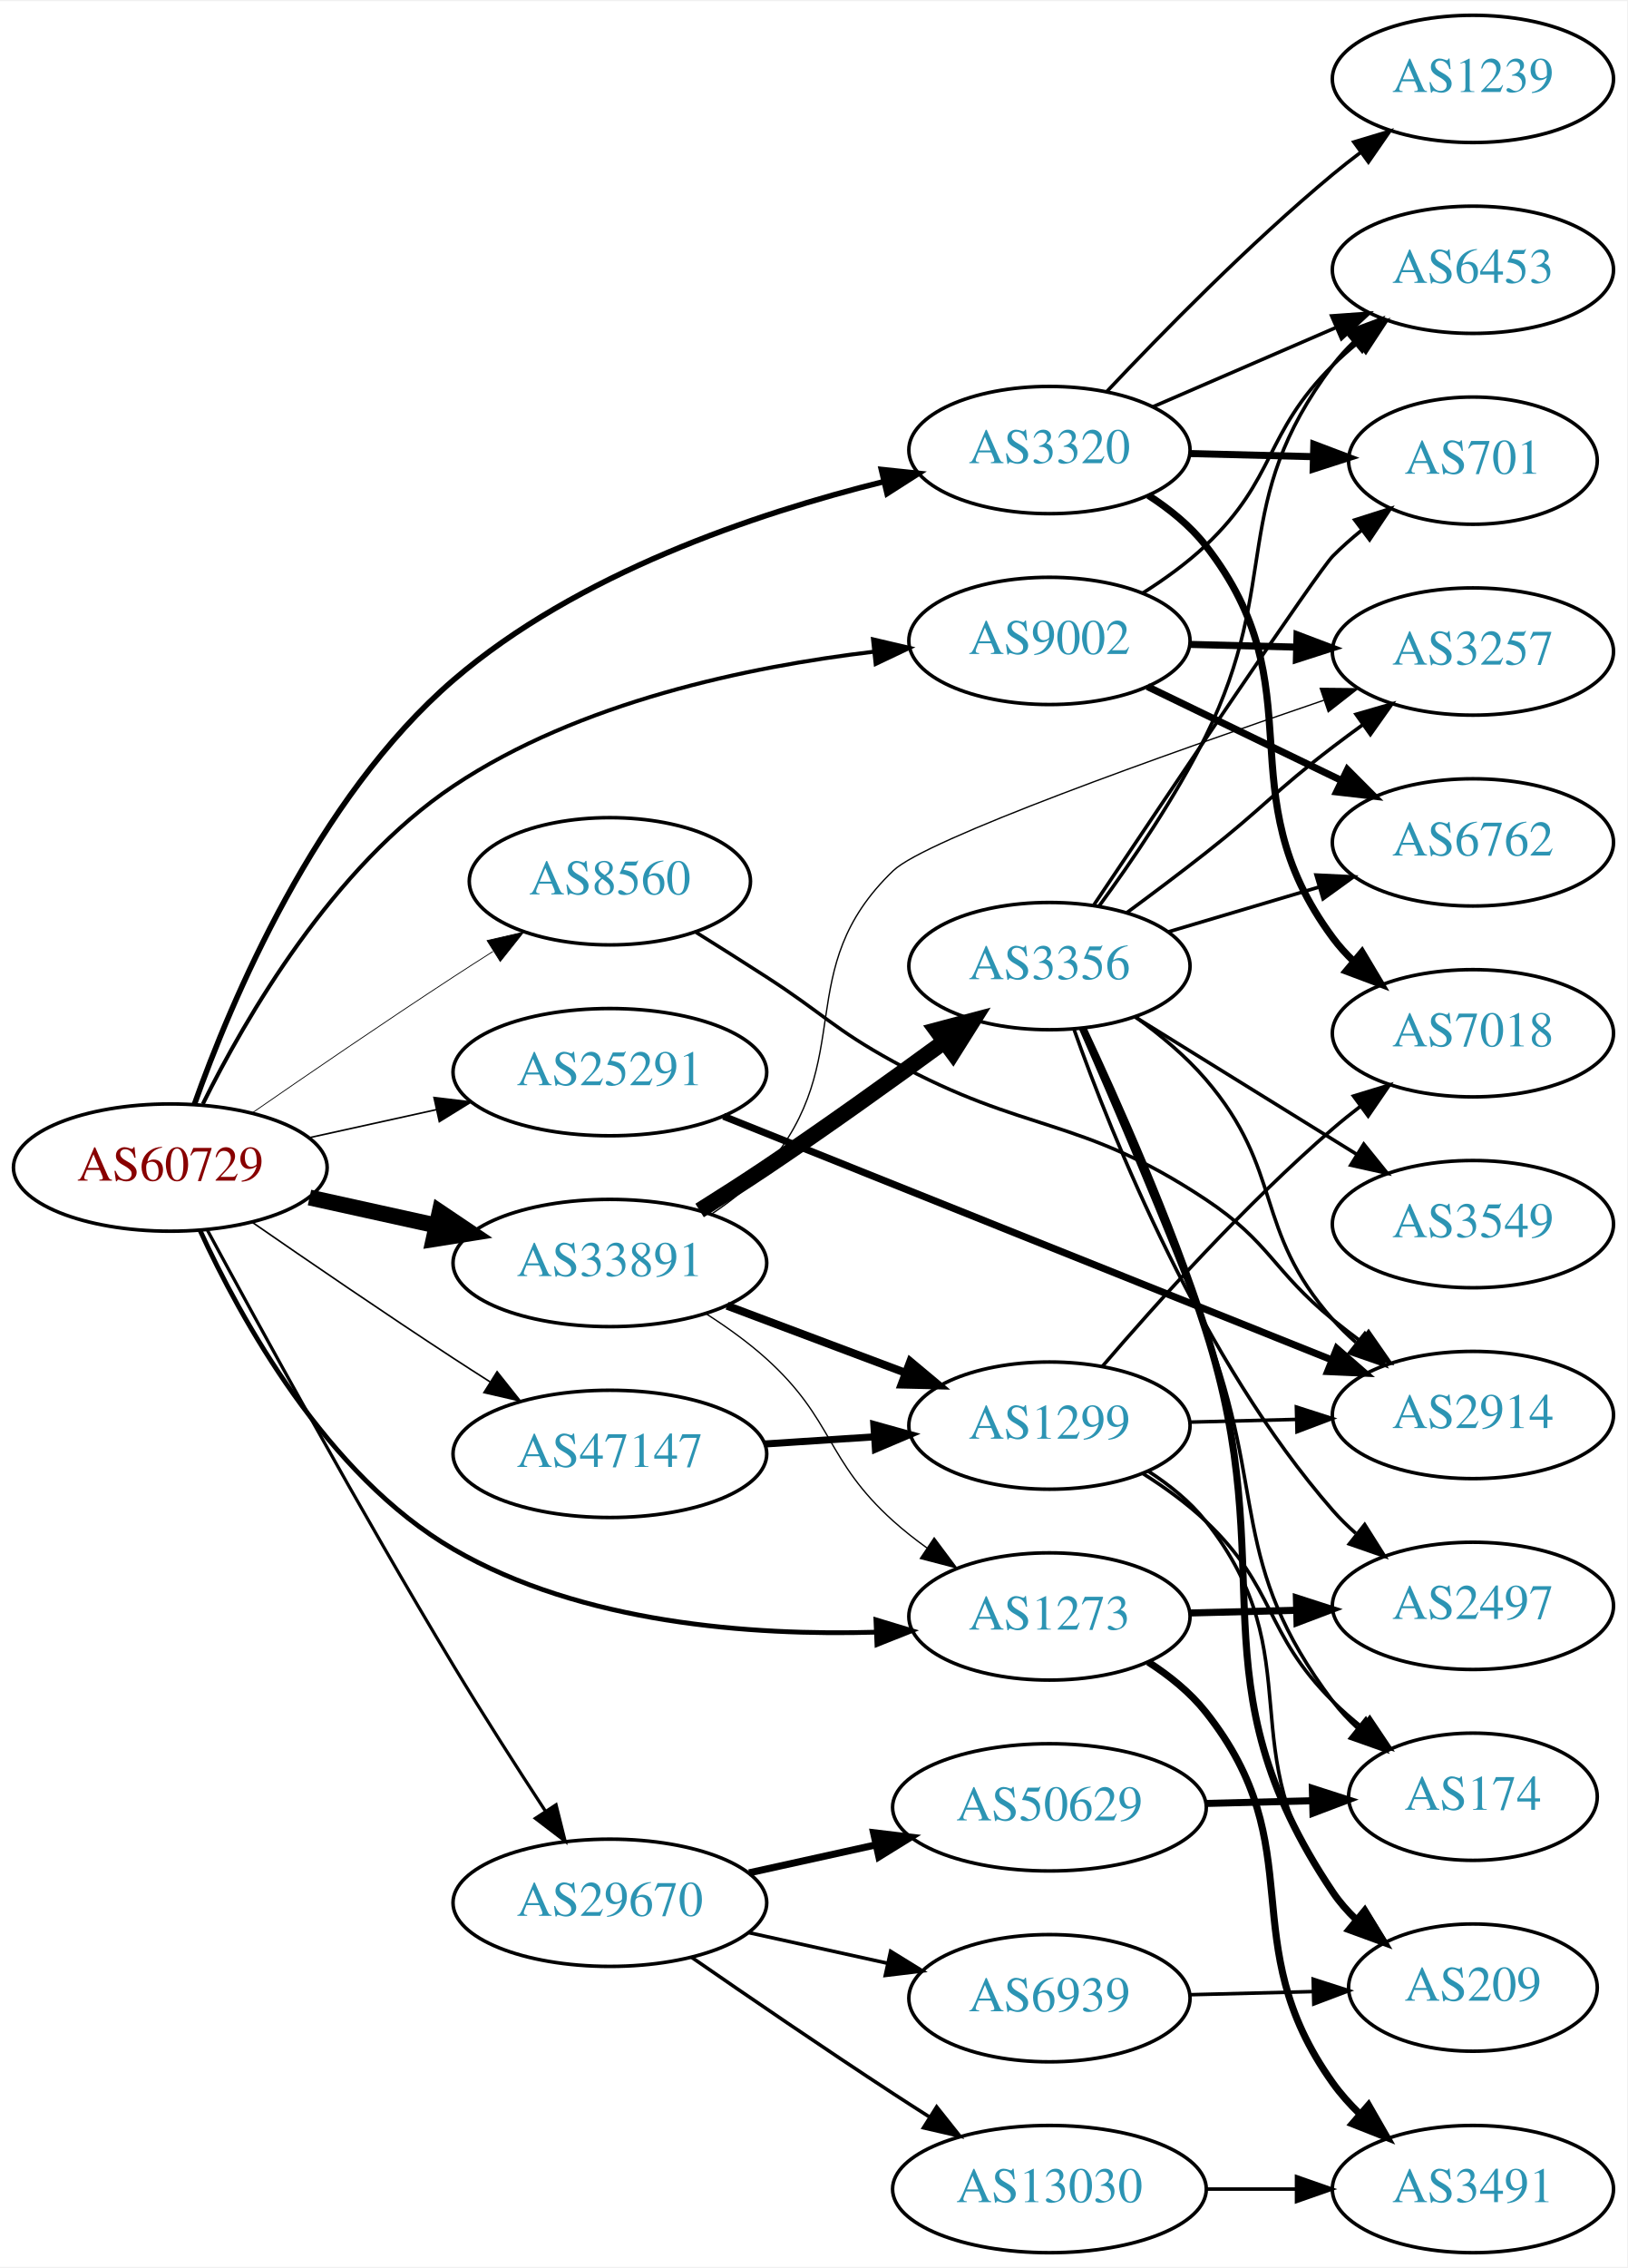
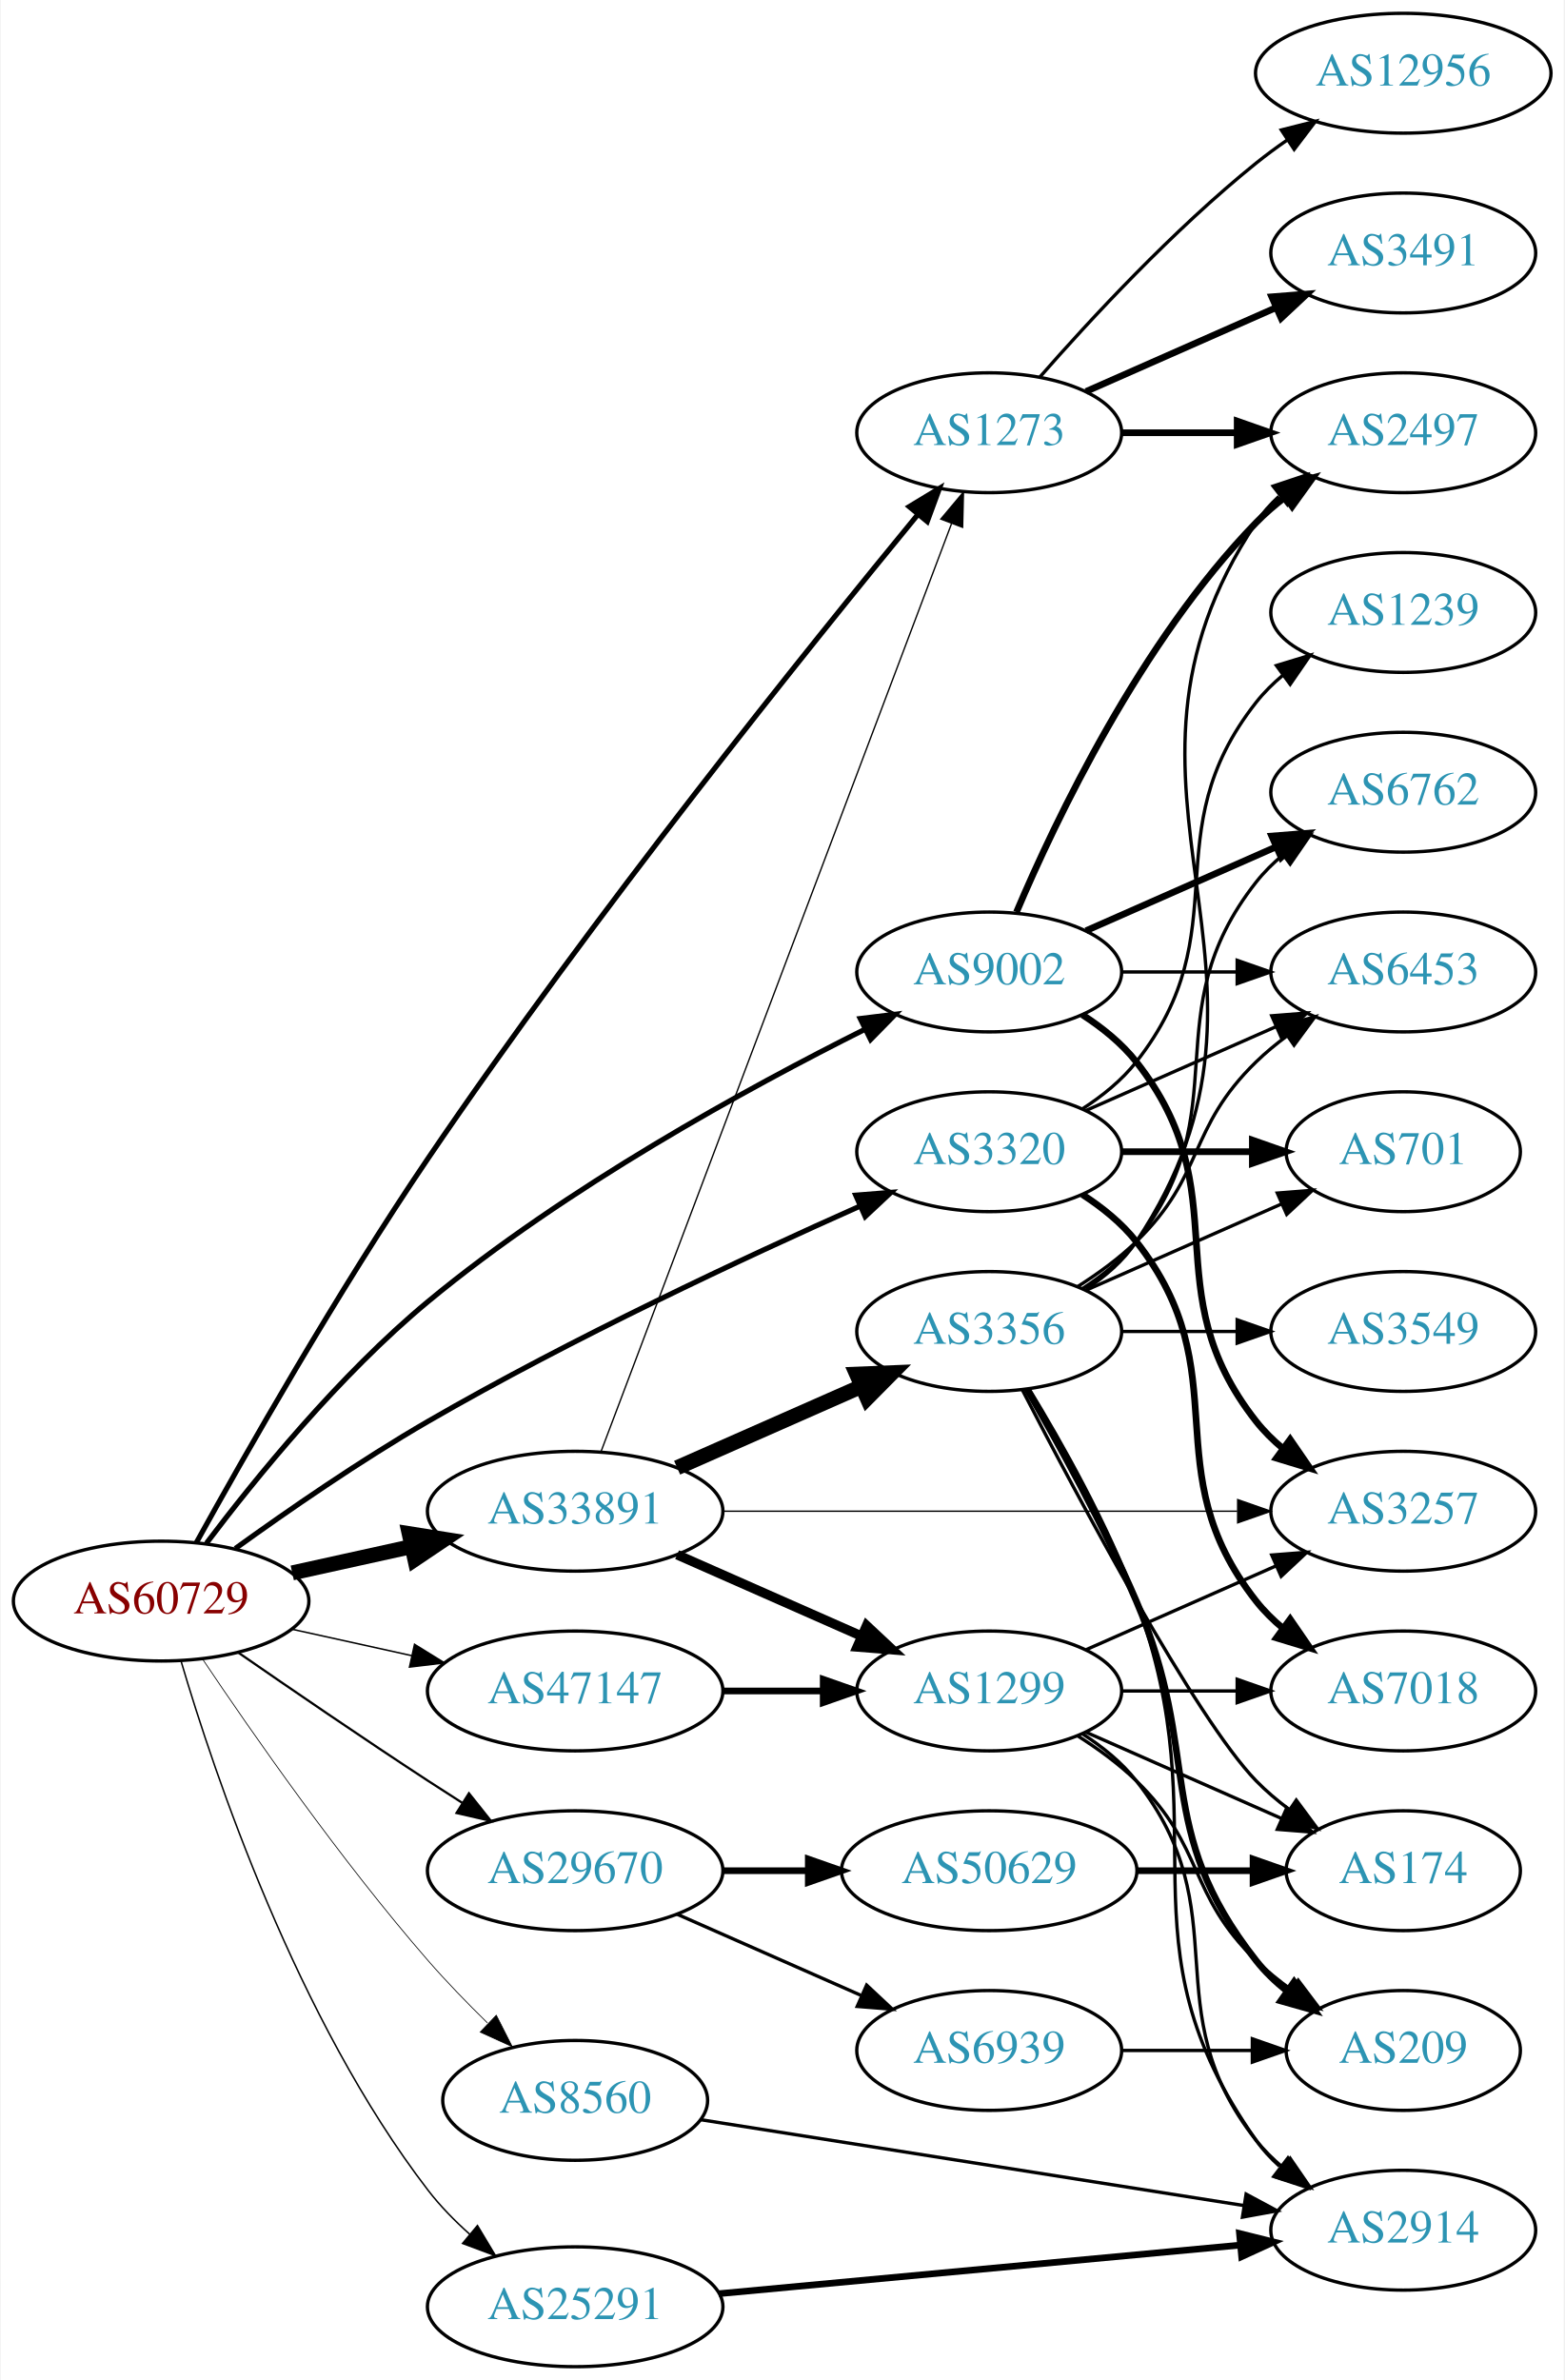
- <svg xmlns="http://www.w3.org/2000/svg" xmlns:xlink="http://www.w3.org/1999/xlink" width="460pt" height="641pt" viewBox="0.00 0.00 460.47 641.00">
-   <g id="graph0" class="graph" transform="scale(1 1) rotate(0) translate(4 637)">
-     <polygon fill="white" stroke="none" points="-4,4 -4,-637 456.469,-637 456.469,4 -4,4" />
+ <svg xmlns="http://www.w3.org/2000/svg" xmlns:xlink="http://www.w3.org/1999/xlink" width="470pt" height="715pt" viewBox="0.00 0.00 469.57 715.00">
+   <g id="graph0" class="graph" transform="scale(1 1) rotate(0) translate(4 711)">
+     <polygon fill="white" stroke="none" points="-4,4 -4,-711 465.569,-711 465.569,4 -4,4" />
    <g id="node1" class="node">
      <g id="a_node1">
        <a xlink:href="/asn/60729" xlink:title="AS60729 ~ Zwiebelfreunde e.V. [AT]">
-           <ellipse fill="#ffffff" stroke="black" cx="44.196" cy="-307" rx="44.393" ry="18" />
-           <text text-anchor="middle" x="44.196" y="-303.3" font-family="Times,serif" font-size="14.00" fill="#880000">AS60729</text>
+           <ellipse fill="#ffffff" stroke="black" cx="44.196" cy="-230" rx="44.393" ry="18" />
+           <text text-anchor="middle" x="44.196" y="-226.3" font-family="Times,serif" font-size="14.00" fill="#880000">AS60729</text>
        </a>
      </g>
    </g>
    <g id="node2" class="node">
      <g id="a_node2">
        <a xlink:href="/asn/1273" xlink:title="AS1273 ~ Vodafone Group PLC [EU]">
-           <ellipse fill="#ffffff" stroke="black" cx="292.98" cy="-180" rx="39.794" ry="18" />
-           <text text-anchor="middle" x="292.98" y="-176.3" font-family="Times,serif" font-size="14.00" fill="#2c94b3">AS1273</text>
+           <ellipse fill="#ffffff" stroke="black" cx="292.98" cy="-581" rx="39.794" ry="18" />
+           <text text-anchor="middle" x="292.98" y="-577.3" font-family="Times,serif" font-size="14.00" fill="#2c94b3">AS1273</text>
        </a>
      </g>
    </g>
    <g id="edge1" class="edge">
-       <path fill="none" stroke="black" stroke-width="1.35" d="M52.609,-289.232C64.014,-264.361 88.388,-219.877 124.392,-199 160.589,-178.011 208.592,-174.534 243.943,-175.558" />
-       <polygon fill="black" stroke="black" stroke-width="1.35" points="243.881,-179.058 254.019,-175.98 244.174,-172.064 243.881,-179.058" />
+       <path fill="none" stroke="black" stroke-width="1.575" d="M54.809,-247.623C69.111,-273.481 97.229,-322.974 124.392,-363 173.819,-435.834 238.985,-516.841 271.577,-556.464" />
+       <polygon fill="black" stroke="black" stroke-width="1.575" points="268.956,-558.787 278.02,-564.273 274.356,-554.332 268.956,-558.787" />
    </g>
    <g id="node3" class="node">
      <g id="a_node3">
        <a xlink:href="/asn/3320" xlink:title="AS3320 ~ DTAG [DE]">
-           <ellipse fill="#ffffff" stroke="black" cx="292.98" cy="-510" rx="39.794" ry="18" />
-           <text text-anchor="middle" x="292.98" y="-506.3" font-family="Times,serif" font-size="14.00" fill="#2c94b3">AS3320</text>
+           <ellipse fill="#ffffff" stroke="black" cx="292.98" cy="-365" rx="39.794" ry="18" />
+           <text text-anchor="middle" x="292.98" y="-361.3" font-family="Times,serif" font-size="14.00" fill="#2c94b3">AS3320</text>
        </a>
      </g>
    </g>
    <g id="edge2" class="edge">
-       <path fill="none" stroke="black" stroke-width="1.575" d="M50.981,-324.8C61.275,-353.838 85.425,-411.513 124.392,-445 159.332,-475.025 209.702,-492.036 246.089,-501.059" />
-       <polygon fill="black" stroke="black" stroke-width="1.575" points="245.419,-504.497 255.957,-503.396 247.033,-497.685 245.419,-504.497" />
+       <path fill="none" stroke="black" stroke-width="1.575" d="M66.486,-245.789C82.118,-257.065 104.08,-272.253 124.392,-284 167.606,-308.992 219.689,-333.316 254.203,-348.678" />
+       <polygon fill="black" stroke="black" stroke-width="1.575" points="252.889,-351.924 263.45,-352.767 255.72,-345.522 252.889,-351.924" />
    </g>
    <g id="node4" class="node">
      <g id="a_node4">
        <a xlink:href="/asn/8560" xlink:title="AS8560 ~ Brauerstrasse 48 [DE]">
-           <ellipse fill="#ffffff" stroke="black" cx="168.588" cy="-388" rx="39.794" ry="18" />
-           <text text-anchor="middle" x="168.588" y="-384.3" font-family="Times,serif" font-size="14.00" fill="#2c94b3">AS8560</text>
+           <ellipse fill="#ffffff" stroke="black" cx="168.588" cy="-80" rx="39.794" ry="18" />
+           <text text-anchor="middle" x="168.588" y="-76.3" font-family="Times,serif" font-size="14.00" fill="#2c94b3">AS8560</text>
        </a>
      </g>
    </g>
    <g id="edge3" class="edge">
-       <path fill="none" stroke="black" stroke-width="0.225" d="M67.227,-322.367C83.029,-333.305 104.886,-348.261 124.392,-361 127.974,-363.339 131.745,-365.759 135.505,-368.144" />
-       <polygon fill="black" stroke="black" stroke-width="0.225" points="133.838,-371.231 144.166,-373.596 137.567,-365.307 133.838,-371.231" />
+       <path fill="none" stroke="black" stroke-width="0.225" d="M56.701,-212.492C71.414,-190.551 98.14,-152.169 124.392,-122 129.896,-115.675 136.188,-109.193 142.235,-103.273" />
+       <polygon fill="black" stroke="black" stroke-width="0.225" points="144.89,-105.576 149.686,-96.129 140.046,-100.523 144.89,-105.576" />
    </g>
    <g id="node5" class="node">
      <g id="a_node5">
        <a xlink:href="/asn/9002" xlink:title="AS9002 ~ RETN Limited [EU]">
-           <ellipse fill="#ffffff" stroke="black" cx="292.98" cy="-456" rx="39.794" ry="18" />
-           <text text-anchor="middle" x="292.98" y="-452.3" font-family="Times,serif" font-size="14.00" fill="#2c94b3">AS9002</text>
+           <ellipse fill="#ffffff" stroke="black" cx="292.98" cy="-419" rx="39.794" ry="18" />
+           <text text-anchor="middle" x="292.98" y="-415.3" font-family="Times,serif" font-size="14.00" fill="#2c94b3">AS9002</text>
        </a>
      </g>
    </g>
    <g id="edge4" class="edge">
-       <path fill="none" stroke="black" stroke-width="1.125" d="M53.391,-324.975C65.413,-349.261 90.173,-392.138 124.392,-415 159.868,-438.702 207.749,-448.721 243.248,-452.946" />
-       <polygon fill="black" stroke="black" stroke-width="1.125" points="243.057,-456.446 253.374,-454.036 243.806,-449.486 243.057,-456.446" />
+       <path fill="none" stroke="black" stroke-width="1.575" d="M57.81,-247.382C72.378,-266.669 97.776,-297.971 124.392,-320 165.735,-354.217 220.277,-384.079 255.732,-401.822" />
+       <polygon fill="black" stroke="black" stroke-width="1.575" points="254.241,-404.989 264.757,-406.283 257.343,-398.714 254.241,-404.989" />
    </g>
    <g id="node6" class="node">
      <g id="a_node6">
        <a xlink:href="/asn/25291" xlink:title="AS25291 ~ SysEleven GmbH [DE]">
-           <ellipse fill="#ffffff" stroke="black" cx="168.588" cy="-334" rx="44.393" ry="18" />
-           <text text-anchor="middle" x="168.588" y="-330.3" font-family="Times,serif" font-size="14.00" fill="#2c94b3">AS25291</text>
+           <ellipse fill="#ffffff" stroke="black" cx="168.588" cy="-18" rx="44.393" ry="18" />
+           <text text-anchor="middle" x="168.588" y="-14.3" font-family="Times,serif" font-size="14.00" fill="#2c94b3">AS25291</text>
        </a>
      </g>
    </g>
    <g id="edge5" class="edge">
-       <path fill="none" stroke="black" stroke-width="0.45" d="M83.586,-315.469C94.978,-317.982 107.6,-320.767 119.525,-323.397" />
-       <polygon fill="black" stroke="black" stroke-width="0.45" points="118.815,-326.825 129.335,-325.561 120.323,-319.989 118.815,-326.825" />
+       <path fill="none" stroke="black" stroke-width="0.45" d="M50.185,-211.953C60.15,-178.187 85.004,-104.249 124.392,-53 128.009,-48.293 132.382,-43.828 136.937,-39.76" />
+       <polygon fill="black" stroke="black" stroke-width="0.45" points="139.231,-42.405 144.677,-33.316 134.752,-37.025 139.231,-42.405" />
    </g>
    <g id="node7" class="node">
      <g id="a_node7">
        <a xlink:href="/asn/29670" xlink:title="AS29670 ~ Individual Network Berlin e.V. [DE]">
-           <ellipse fill="#ffffff" stroke="black" cx="168.588" cy="-99" rx="44.393" ry="18" />
-           <text text-anchor="middle" x="168.588" y="-95.3" font-family="Times,serif" font-size="14.00" fill="#2c94b3">AS29670</text>
+           <ellipse fill="#ffffff" stroke="black" cx="168.588" cy="-149" rx="44.393" ry="18" />
+           <text text-anchor="middle" x="168.588" y="-145.3" font-family="Times,serif" font-size="14.00" fill="#2c94b3">AS29670</text>
        </a>
      </g>
    </g>
    <g id="edge6" class="edge">
-       <path fill="none" stroke="black" stroke-width="0.9" d="M54.613,-289.438C69.12,-262.57 98.024,-209.77 124.392,-166 132.668,-152.263 142.302,-137.235 150.369,-124.899" />
-       <polygon fill="black" stroke="black" stroke-width="0.9" points="153.355,-126.728 155.924,-116.449 147.506,-122.882 153.355,-126.728" />
+       <path fill="none" stroke="black" stroke-width="0.675" d="M67.227,-214.633C83.029,-203.695 104.886,-188.739 124.392,-176 127.713,-173.831 131.195,-171.594 134.681,-169.379" />
+       <polygon fill="black" stroke="black" stroke-width="0.675" points="136.671,-172.262 143.264,-163.968 132.938,-166.34 136.671,-172.262" />
    </g>
    <g id="node8" class="node">
      <g id="a_node8">
        <a xlink:href="/asn/33891" xlink:title="AS33891 ~ CORE-BACKBONE GMBH GLOBAL NETWORK [DE]">
-           <ellipse fill="#ffffff" stroke="black" cx="168.588" cy="-280" rx="44.393" ry="18" />
-           <text text-anchor="middle" x="168.588" y="-276.3" font-family="Times,serif" font-size="14.00" fill="#2c94b3">AS33891</text>
+           <ellipse fill="#ffffff" stroke="black" cx="168.588" cy="-257" rx="44.393" ry="18" />
+           <text text-anchor="middle" x="168.588" y="-253.3" font-family="Times,serif" font-size="14.00" fill="#2c94b3">AS33891</text>
        </a>
      </g>
    </g>
    <g id="edge7" class="edge">
-       <path fill="none" stroke="black" stroke-width="4.5" d="M83.586,-298.531C94.978,-296.018 107.6,-293.233 119.525,-290.603" />
-       <polygon fill="black" stroke="black" stroke-width="4.5" points="120.418,-294.438 129.335,-288.439 118.721,-286.748 120.418,-294.438" />
+       <path fill="none" stroke="black" stroke-width="4.5" d="M83.586,-238.469C94.978,-240.982 107.6,-243.767 119.525,-246.397" />
+       <polygon fill="black" stroke="black" stroke-width="4.5" points="118.721,-250.252 129.335,-248.561 120.418,-242.562 118.721,-250.252" />
    </g>
    <g id="node9" class="node">
      <g id="a_node9">
        <a xlink:href="/asn/47147" xlink:title="AS47147 ~ ANEXIA Internetdienstleistungs GmbH [AT]">
-           <ellipse fill="#ffffff" stroke="black" cx="168.588" cy="-226" rx="44.393" ry="18" />
-           <text text-anchor="middle" x="168.588" y="-222.3" font-family="Times,serif" font-size="14.00" fill="#2c94b3">AS47147</text>
+           <ellipse fill="#ffffff" stroke="black" cx="168.588" cy="-203" rx="44.393" ry="18" />
+           <text text-anchor="middle" x="168.588" y="-199.3" font-family="Times,serif" font-size="14.00" fill="#2c94b3">AS47147</text>
        </a>
      </g>
    </g>
    <g id="edge8" class="edge">
-       <path fill="none" stroke="black" stroke-width="0.45" d="M67.227,-291.633C83.029,-280.695 104.886,-265.739 124.392,-253 127.713,-250.831 131.195,-248.594 134.681,-246.379" />
-       <polygon fill="black" stroke="black" stroke-width="0.45" points="136.671,-249.262 143.264,-240.968 132.938,-243.34 136.671,-249.262" />
+       <path fill="none" stroke="black" stroke-width="0.45" d="M83.586,-221.531C94.978,-219.018 107.6,-216.233 119.525,-213.603" />
+       <polygon fill="black" stroke="black" stroke-width="0.45" points="120.323,-217.011 129.335,-211.439 118.815,-210.175 120.323,-217.011" />
    </g>
    <g id="node10" class="node">
      <g id="a_node10">
-         <a xlink:href="/asn/3491" xlink:title="AS3491 ~ PCCW Global, Inc. [US]">
-           <ellipse fill="#ffffff" stroke="black" cx="412.823" cy="-18" rx="39.794" ry="18" />
-           <text text-anchor="middle" x="412.823" y="-14.3" font-family="Times,serif" font-size="14.00" fill="#2c94b3">AS3491</text>
+         <a xlink:href="/asn/2497" xlink:title="AS2497 ~ Internet Initiative Japan Inc. [JP]">
+           <ellipse fill="#ffffff" stroke="black" cx="417.373" cy="-581" rx="39.794" ry="18" />
+           <text text-anchor="middle" x="417.373" y="-577.3" font-family="Times,serif" font-size="14.00" fill="#2c94b3">AS2497</text>
        </a>
      </g>
    </g>
    <g id="edge9" class="edge">
-       <path fill="none" stroke="black" stroke-width="2" d="M320.918,-167.118C326.908,-163.254 332.776,-158.54 337.176,-153 367.859,-114.369 344.492,-88.137 373.176,-48 375.38,-44.916 377.99,-41.996 380.797,-39.276" />
-       <polygon fill="black" stroke="black" stroke-width="2" points="383.276,-41.76 388.547,-32.569 378.695,-36.467 383.276,-41.76" />
+       <path fill="none" stroke="black" stroke-width="2" d="M332.706,-581C343.644,-581 355.695,-581 367.161,-581" />
+       <polygon fill="black" stroke="black" stroke-width="2" points="367.479,-584.5 377.479,-581 367.479,-577.5 367.479,-584.5" />
    </g>
    <g id="node11" class="node">
      <g id="a_node11">
-         <a xlink:href="/asn/2497" xlink:title="AS2497 ~ Internet Initiative Japan Inc. [JP]">
-           <ellipse fill="#ffffff" stroke="black" cx="412.823" cy="-183" rx="39.794" ry="18" />
-           <text text-anchor="middle" x="412.823" y="-179.3" font-family="Times,serif" font-size="14.00" fill="#2c94b3">AS2497</text>
+         <a xlink:href="/asn/3491" xlink:title="AS3491 ~ PCCW Global, Inc. [US]">
+           <ellipse fill="#ffffff" stroke="black" cx="417.373" cy="-635" rx="39.794" ry="18" />
+           <text text-anchor="middle" x="417.373" y="-631.3" font-family="Times,serif" font-size="14.00" fill="#2c94b3">AS3491</text>
        </a>
      </g>
    </g>
    <g id="edge10" class="edge">
-       <path fill="none" stroke="black" stroke-width="2" d="M332.893,-180.991C342.446,-181.234 352.796,-181.497 362.759,-181.751" />
-       <polygon fill="black" stroke="black" stroke-width="2" points="362.865,-185.255 372.951,-182.01 363.044,-178.257 362.865,-185.255" />
+       <path fill="none" stroke="black" stroke-width="2" d="M322.06,-593.389C339.008,-600.866 360.805,-610.483 379.174,-618.588" />
+       <polygon fill="black" stroke="black" stroke-width="2" points="377.862,-621.834 388.424,-622.669 380.688,-615.43 377.862,-621.834" />
    </g>
    <g id="node12" class="node">
      <g id="a_node12">
-         <a xlink:href="/asn/701" xlink:title="AS701 ~ UUNET [US]">
-           <ellipse fill="#ffffff" stroke="black" cx="412.823" cy="-507" rx="35.194" ry="18" />
-           <text text-anchor="middle" x="412.823" y="-503.3" font-family="Times,serif" font-size="14.00" fill="#2c94b3">AS701</text>
+         <a xlink:href="/asn/12956" xlink:title="AS12956 ~ TELXIUS [ES]">
+           <ellipse fill="#ffffff" stroke="black" cx="417.373" cy="-689" rx="44.393" ry="18" />
+           <text text-anchor="middle" x="417.373" y="-685.3" font-family="Times,serif" font-size="14.00" fill="#2c94b3">AS12956</text>
        </a>
      </g>
    </g>
    <g id="edge11" class="edge">
-       <path fill="none" stroke="black" stroke-width="2" d="M332.893,-509.009C343.98,-508.727 356.139,-508.418 367.522,-508.128" />
-       <polygon fill="black" stroke="black" stroke-width="2" points="367.796,-511.622 377.703,-507.869 367.618,-504.624 367.796,-511.622" />
+       <path fill="none" stroke="black" d="M308.133,-597.663C323.234,-614.894 348.355,-642.024 373.176,-662 376.105,-664.357 379.251,-666.675 382.463,-668.902" />
+       <polygon fill="black" stroke="black" points="380.738,-671.958 391.011,-674.552 384.598,-666.118 380.738,-671.958" />
    </g>
    <g id="node13" class="node">
      <g id="a_node13">
-         <a xlink:href="/asn/1239" xlink:title="AS1239 ~ Sprint [US]">
-           <ellipse fill="#ffffff" stroke="black" cx="412.823" cy="-615" rx="39.794" ry="18" />
-           <text text-anchor="middle" x="412.823" y="-611.3" font-family="Times,serif" font-size="14.00" fill="#2c94b3">AS1239</text>
+         <a xlink:href="/asn/7018" xlink:title="AS7018 ~ AT&amp;T Services, Inc. [US]">
+           <ellipse fill="#ffffff" stroke="black" cx="417.373" cy="-203" rx="39.794" ry="18" />
+           <text text-anchor="middle" x="417.373" y="-199.3" font-family="Times,serif" font-size="14.00" fill="#2c94b3">AS7018</text>
        </a>
      </g>
    </g>
    <g id="edge12" class="edge">
-       <path fill="none" stroke="black" d="M309.314,-526.658C324.749,-543.042 349.586,-568.379 373.176,-588 375.694,-590.094 378.367,-592.192 381.088,-594.243" />
-       <polygon fill="black" stroke="black" points="379.132,-597.148 389.278,-600.199 383.249,-591.487 379.132,-597.148" />
+       <path fill="none" stroke="black" stroke-width="2" d="M320.952,-352.145C326.94,-348.28 332.8,-343.559 337.176,-338 368.475,-298.246 341.878,-269.754 373.176,-230 375.502,-227.047 378.245,-224.33 381.204,-221.853" />
+       <polygon fill="black" stroke="black" stroke-width="2" points="383.397,-224.585 389.401,-215.855 379.264,-218.936 383.397,-224.585" />
    </g>
    <g id="node14" class="node">
      <g id="a_node14">
-         <a xlink:href="/asn/7018" xlink:title="AS7018 ~ AT&amp;T Services, Inc. [US]">
-           <ellipse fill="#ffffff" stroke="black" cx="412.823" cy="-345" rx="39.794" ry="18" />
-           <text text-anchor="middle" x="412.823" y="-341.3" font-family="Times,serif" font-size="14.00" fill="#2c94b3">AS7018</text>
+         <a xlink:href="/asn/701" xlink:title="AS701 ~ UUNET [US]">
+           <ellipse fill="#ffffff" stroke="black" cx="417.373" cy="-365" rx="35.194" ry="18" />
+           <text text-anchor="middle" x="417.373" y="-361.3" font-family="Times,serif" font-size="14.00" fill="#2c94b3">AS701</text>
        </a>
      </g>
    </g>
    <g id="edge13" class="edge">
-       <path fill="none" stroke="black" stroke-width="2" d="M320.984,-497.17C326.971,-493.305 332.823,-488.577 337.176,-483 369.093,-442.121 342.316,-413.683 373.176,-372 374.911,-369.657 376.912,-367.442 379.071,-365.367" />
-       <polygon fill="black" stroke="black" stroke-width="2" points="381.431,-367.956 386.862,-358.859 376.943,-362.584 381.431,-367.956" />
+       <path fill="none" stroke="black" stroke-width="2" d="M332.706,-365C345.195,-365 359.134,-365 371.998,-365" />
+       <polygon fill="black" stroke="black" stroke-width="2" points="372.035,-368.5 382.035,-365 372.035,-361.5 372.035,-368.5" />
    </g>
    <g id="node15" class="node">
      <g id="a_node15">
-         <a xlink:href="/asn/6453" xlink:title="AS6453 ~ TATA COMMUNICATIONS (AMERICA) INC [US]">
-           <ellipse fill="#ffffff" stroke="black" cx="412.823" cy="-561" rx="39.794" ry="18" />
-           <text text-anchor="middle" x="412.823" y="-557.3" font-family="Times,serif" font-size="14.00" fill="#2c94b3">AS6453</text>
+         <a xlink:href="/asn/1239" xlink:title="AS1239 ~ Sprint [US]">
+           <ellipse fill="#ffffff" stroke="black" cx="417.373" cy="-527" rx="39.794" ry="18" />
+           <text text-anchor="middle" x="417.373" y="-523.3" font-family="Times,serif" font-size="14.00" fill="#2c94b3">AS1239</text>
        </a>
      </g>
    </g>
    <g id="edge14" class="edge">
-       <path fill="none" stroke="black" d="M322.207,-522.216C337.689,-528.916 357.094,-537.314 373.884,-544.581" />
-       <polygon fill="black" stroke="black" points="372.851,-547.947 383.419,-548.707 375.631,-541.523 372.851,-547.947" />
+       <path fill="none" stroke="black" d="M320.952,-377.855C326.94,-381.72 332.8,-386.441 337.176,-392 368.475,-431.754 341.878,-460.246 373.176,-500 375.502,-502.953 378.245,-505.67 381.204,-508.147" />
+       <polygon fill="black" stroke="black" points="379.264,-511.064 389.401,-514.145 383.397,-505.415 379.264,-511.064" />
    </g>
    <g id="node16" class="node">
      <g id="a_node16">
-         <a xlink:href="/asn/2914" xlink:title="AS2914 ~ NTT America, Inc. [US]">
-           <ellipse fill="#ffffff" stroke="black" cx="412.823" cy="-237" rx="39.794" ry="18" />
-           <text text-anchor="middle" x="412.823" y="-233.3" font-family="Times,serif" font-size="14.00" fill="#2c94b3">AS2914</text>
+         <a xlink:href="/asn/6453" xlink:title="AS6453 ~ TATA COMMUNICATIONS (AMERICA) INC [US]">
+           <ellipse fill="#ffffff" stroke="black" cx="417.373" cy="-419" rx="39.794" ry="18" />
+           <text text-anchor="middle" x="417.373" y="-415.3" font-family="Times,serif" font-size="14.00" fill="#2c94b3">AS6453</text>
        </a>
      </g>
    </g>
    <g id="edge15" class="edge">
-       <path fill="none" stroke="black" d="M192.982,-373.552C199.423,-369.526 206.395,-365.125 212.784,-361 228.939,-350.569 231.925,-346.249 248.784,-337 286.431,-316.347 301.405,-321.753 337.176,-298 355.51,-285.826 356.11,-277.895 373.176,-264 375.715,-261.933 378.404,-259.853 381.134,-257.814" />
-       <polygon fill="black" stroke="black" points="383.291,-260.574 389.34,-251.876 379.187,-254.903 383.291,-260.574" />
-     </g>
-     <g id="edge17" class="edge">
-       <path fill="none" stroke="black" d="M319.417,-469.559C325.581,-473.457 331.907,-478.018 337.176,-483 357.337,-502.061 353.51,-514.429 373.176,-534 375.298,-536.111 377.601,-538.17 379.992,-540.148" />
-       <polygon fill="black" stroke="black" points="378.249,-543.222 388.317,-546.524 382.506,-537.665 378.249,-543.222" />
+       <path fill="none" stroke="black" d="M322.06,-377.389C339.008,-384.866 360.805,-394.483 379.174,-402.588" />
+       <polygon fill="black" stroke="black" points="377.862,-405.834 388.424,-406.669 380.688,-399.43 377.862,-405.834" />
    </g>
    <g id="node17" class="node">
      <g id="a_node17">
-         <a xlink:href="/asn/6762" xlink:title="AS6762 ~ TELECOM ITALIA SPARKLE S.p.A. [IT]">
-           <ellipse fill="#ffffff" stroke="black" cx="412.823" cy="-399" rx="39.794" ry="18" />
-           <text text-anchor="middle" x="412.823" y="-395.3" font-family="Times,serif" font-size="14.00" fill="#2c94b3">AS6762</text>
+         <a xlink:href="/asn/2914" xlink:title="AS2914 ~ NTT America, Inc. [US]">
+           <ellipse fill="#ffffff" stroke="black" cx="417.373" cy="-41" rx="39.794" ry="18" />
+           <text text-anchor="middle" x="417.373" y="-37.3" font-family="Times,serif" font-size="14.00" fill="#2c94b3">AS2914</text>
        </a>
      </g>
    </g>
    <g id="edge16" class="edge">
-       <path fill="none" stroke="black" stroke-width="2" d="M320.721,-443.066C336.878,-435.25 357.693,-425.182 375.348,-416.643" />
-       <polygon fill="black" stroke="black" stroke-width="2" points="377.302,-419.585 384.781,-412.08 374.254,-413.284 377.302,-419.585" />
+       <path fill="none" stroke="black" d="M206.268,-74.203C249.675,-67.344 322.03,-55.909 369.472,-48.412" />
+       <polygon fill="black" stroke="black" points="370.161,-51.846 379.492,-46.828 369.068,-44.932 370.161,-51.846" />
+     </g>
+     <g id="edge17" class="edge">
+       <path fill="none" stroke="black" stroke-width="2" d="M301.171,-436.975C312.938,-464.682 338.512,-518.348 373.176,-554 375.797,-556.695 378.737,-559.239 381.82,-561.608" />
+       <polygon fill="black" stroke="black" stroke-width="2" points="379.986,-564.597 390.189,-567.455 383.995,-558.859 379.986,-564.597" />
+     </g>
+     <g id="edge19" class="edge">
+       <path fill="none" stroke="black" d="M332.706,-419C343.644,-419 355.695,-419 367.161,-419" />
+       <polygon fill="black" stroke="black" points="367.479,-422.5 377.479,-419 367.479,-415.5 367.479,-422.5" />
    </g>
    <g id="node18" class="node">
      <g id="a_node18">
        <a xlink:href="/asn/3257" xlink:title="AS3257 ~ GTT [DE]">
-           <ellipse fill="#ffffff" stroke="black" cx="412.823" cy="-453" rx="39.794" ry="18" />
-           <text text-anchor="middle" x="412.823" y="-449.3" font-family="Times,serif" font-size="14.00" fill="#2c94b3">AS3257</text>
+           <ellipse fill="#ffffff" stroke="black" cx="417.373" cy="-257" rx="39.794" ry="18" />
+           <text text-anchor="middle" x="417.373" y="-253.3" font-family="Times,serif" font-size="14.00" fill="#2c94b3">AS3257</text>
        </a>
      </g>
    </g>
    <g id="edge18" class="edge">
-       <path fill="none" stroke="black" stroke-width="2" d="M332.893,-455.009C342.446,-454.766 352.796,-454.503 362.759,-454.249" />
-       <polygon fill="black" stroke="black" stroke-width="2" points="363.044,-457.743 372.951,-453.99 362.865,-450.745 363.044,-457.743" />
-     </g>
-     <g id="edge19" class="edge">
-       <path fill="none" stroke="black" stroke-width="2" d="M200.76,-321.518C244.753,-303.901 325.015,-271.761 372.878,-252.595" />
-       <polygon fill="black" stroke="black" stroke-width="2" points="374.305,-255.794 382.287,-248.827 371.702,-249.296 374.305,-255.794" />
+       <path fill="none" stroke="black" stroke-width="2" d="M320.952,-406.145C326.94,-402.28 332.8,-397.559 337.176,-392 368.475,-352.246 341.878,-323.754 373.176,-284 375.502,-281.047 378.245,-278.33 381.204,-275.853" />
+       <polygon fill="black" stroke="black" stroke-width="2" points="383.397,-278.585 389.401,-269.855 379.264,-272.936 383.397,-278.585" />
    </g>
    <g id="node19" class="node">
      <g id="a_node19">
-         <a xlink:href="/asn/50629" xlink:title="AS50629 ~ LWLcom GmbH [DE]">
-           <ellipse fill="#ffffff" stroke="black" cx="292.98" cy="-126" rx="44.393" ry="18" />
-           <text text-anchor="middle" x="292.98" y="-122.3" font-family="Times,serif" font-size="14.00" fill="#2c94b3">AS50629</text>
+         <a xlink:href="/asn/6762" xlink:title="AS6762 ~ TELECOM ITALIA SPARKLE S.p.A. [IT]">
+           <ellipse fill="#ffffff" stroke="black" cx="417.373" cy="-473" rx="39.794" ry="18" />
+           <text text-anchor="middle" x="417.373" y="-469.3" font-family="Times,serif" font-size="14.00" fill="#2c94b3">AS6762</text>
        </a>
      </g>
    </g>
    <g id="edge20" class="edge">
-       <path fill="none" stroke="black" stroke-width="2" d="M207.978,-107.469C219.37,-109.982 231.993,-112.767 243.917,-115.397" />
-       <polygon fill="black" stroke="black" stroke-width="2" points="243.208,-118.825 253.727,-117.561 244.716,-111.989 243.208,-118.825" />
+       <path fill="none" stroke="black" stroke-width="2" d="M322.06,-431.389C339.008,-438.866 360.805,-448.483 379.174,-456.588" />
+       <polygon fill="black" stroke="black" stroke-width="2" points="377.862,-459.834 388.424,-460.669 380.688,-453.43 377.862,-459.834" />
+     </g>
+     <g id="edge21" class="edge">
+       <path fill="none" stroke="black" stroke-width="2" d="M211.732,-21.928C255.155,-25.975 322.745,-32.274 368.244,-36.514" />
+       <polygon fill="black" stroke="black" stroke-width="2" points="368.171,-40.023 378.452,-37.466 368.82,-33.053 368.171,-40.023" />
    </g>
    <g id="node20" class="node">
      <g id="a_node20">
-         <a xlink:href="/asn/6939" xlink:title="AS6939 ~ Hurricane Electric LLC [US]">
-           <ellipse fill="#ffffff" stroke="black" cx="292.98" cy="-72" rx="39.794" ry="18" />
-           <text text-anchor="middle" x="292.98" y="-68.3" font-family="Times,serif" font-size="14.00" fill="#2c94b3">AS6939</text>
-         </a>
-       </g>
-     </g>
-     <g id="edge21" class="edge">
-       <path fill="none" stroke="black" d="M207.978,-90.531C220.369,-87.798 234.216,-84.743 247.036,-81.915" />
-       <polygon fill="black" stroke="black" points="248.04,-85.278 257.051,-79.706 246.532,-78.442 248.04,-85.278" />
+         <a xlink:href="/asn/50629" xlink:title="AS50629 ~ LWLcom GmbH [DE]">
+           <ellipse fill="#ffffff" stroke="black" cx="292.98" cy="-149" rx="44.393" ry="18" />
+           <text text-anchor="middle" x="292.98" y="-145.3" font-family="Times,serif" font-size="14.00" fill="#2c94b3">AS50629</text>
+         </a>
+       </g>
+     </g>
+     <g id="edge22" class="edge">
+       <path fill="none" stroke="black" stroke-width="2" d="M213.084,-149C221.29,-149 229.961,-149 238.434,-149" />
+       <polygon fill="black" stroke="black" stroke-width="2" points="238.625,-152.5 248.625,-149 238.625,-145.5 238.625,-152.5" />
    </g>
    <g id="node21" class="node">
      <g id="a_node21">
-         <a xlink:href="/asn/13030" xlink:title="AS13030 ~ Init7 (Switzerland) Ltd. [CH]">
-           <ellipse fill="#ffffff" stroke="black" cx="292.98" cy="-18" rx="44.393" ry="18" />
-           <text text-anchor="middle" x="292.98" y="-14.3" font-family="Times,serif" font-size="14.00" fill="#2c94b3">AS13030</text>
-         </a>
-       </g>
-     </g>
-     <g id="edge22" class="edge">
-       <path fill="none" stroke="black" d="M191.619,-83.633C207.421,-72.695 229.278,-57.739 248.784,-45 252.105,-42.831 255.587,-40.594 259.074,-38.379" />
-       <polygon fill="black" stroke="black" points="261.063,-41.262 267.656,-32.968 257.33,-35.34 261.063,-41.262" />
+         <a xlink:href="/asn/6939" xlink:title="AS6939 ~ Hurricane Electric LLC [US]">
+           <ellipse fill="#ffffff" stroke="black" cx="292.98" cy="-95" rx="39.794" ry="18" />
+           <text text-anchor="middle" x="292.98" y="-91.3" font-family="Times,serif" font-size="14.00" fill="#2c94b3">AS6939</text>
+         </a>
+       </g>
+     </g>
+     <g id="edge23" class="edge">
+       <path fill="none" stroke="black" d="M199.216,-135.928C215.81,-128.607 236.67,-119.403 254.403,-111.579" />
+       <polygon fill="black" stroke="black" points="256.151,-114.634 263.887,-107.395 253.325,-108.23 256.151,-114.634" />
+     </g>
+     <g id="edge28" class="edge">
+       <path fill="none" stroke="black" stroke-width="0.409" d="M176.343,-274.881C196.655,-328.651 257.276,-489.129 281.657,-553.67" />
+       <polygon fill="black" stroke="black" stroke-width="0.409" points="278.439,-555.056 285.247,-563.174 284.987,-552.582 278.439,-555.056" />
    </g>
    <g id="edge27" class="edge">
-       <path fill="none" stroke="black" stroke-width="0.375" d="M195.76,-265.684C201.643,-261.923 207.656,-257.614 212.784,-253 232.083,-235.635 229.486,-224.365 248.784,-207 251.732,-204.347 254.973,-201.795 258.314,-199.391" />
-       <polygon fill="black" stroke="black" stroke-width="0.375" points="260.368,-202.227 266.712,-193.741 256.461,-196.418 260.368,-202.227" />
-     </g>
-     <g id="edge26" class="edge">
-       <path fill="none" stroke="black" stroke-width="0.375" d="M197.586,-294.001C203.12,-297.678 208.526,-302.031 212.784,-307 239.215,-337.842 219.474,-362.881 248.784,-391 257.971,-399.813 325.438,-423.801 370.656,-439.224" />
-       <polygon fill="black" stroke="black" stroke-width="0.375" points="369.623,-442.57 380.218,-442.471 371.874,-435.941 369.623,-442.57" />
+       <path fill="none" stroke="black" stroke-width="0.409" d="M212.857,-257C256.076,-257 322.399,-257 367.495,-257" />
+       <polygon fill="black" stroke="black" stroke-width="0.409" points="367.625,-260.5 377.625,-257 367.625,-253.5 367.625,-260.5" />
    </g>
    <g id="node23" class="node">
      <g id="a_node23">
-         <a xlink:href="/asn/3356" xlink:title="AS3356 ~ Level 3 Parent, LLC [US]">
-           <ellipse fill="#ffffff" stroke="black" cx="292.98" cy="-364" rx="39.794" ry="18" />
-           <text text-anchor="middle" x="292.98" y="-360.3" font-family="Times,serif" font-size="14.00" fill="#2c94b3">AS3356</text>
-         </a>
-       </g>
-     </g>
-     <g id="edge24" class="edge">
-       <path fill="none" stroke="black" stroke-width="4.5" d="M193.983,-294.862C200.168,-298.735 206.763,-302.958 212.784,-307 229.715,-318.366 248.234,-331.646 263.104,-342.527" />
-       <polygon fill="black" stroke="black" stroke-width="4.5" points="261.008,-345.874 271.398,-348.624 265.673,-339.528 261.008,-345.874" />
+         <a xlink:href="/asn/1299" xlink:title="AS1299 ~ Telia Carrier [EU]">
+           <ellipse fill="#ffffff" stroke="black" cx="292.98" cy="-203" rx="39.794" ry="18" />
+           <text text-anchor="middle" x="292.98" y="-199.3" font-family="Times,serif" font-size="14.00" fill="#2c94b3">AS1299</text>
+         </a>
+       </g>
+     </g>
+     <g id="edge25" class="edge">
+       <path fill="none" stroke="black" stroke-width="2.864" d="M199.216,-243.928C215.81,-236.607 236.67,-227.403 254.403,-219.579" />
+       <polygon fill="black" stroke="black" stroke-width="2.864" points="256.151,-222.634 263.887,-215.395 253.325,-216.23 256.151,-222.634" />
    </g>
    <g id="node24" class="node">
      <g id="a_node24">
-         <a xlink:href="/asn/1299" xlink:title="AS1299 ~ Telia Carrier [EU]">
-           <ellipse fill="#ffffff" stroke="black" cx="292.98" cy="-234" rx="39.794" ry="18" />
-           <text text-anchor="middle" x="292.98" y="-230.3" font-family="Times,serif" font-size="14.00" fill="#2c94b3">AS1299</text>
-         </a>
-       </g>
-     </g>
-     <g id="edge25" class="edge">
-       <path fill="none" stroke="black" stroke-width="2.25" d="M201.745,-267.914C217.112,-262.139 235.659,-255.168 251.932,-249.052" />
-       <polygon fill="black" stroke="black" stroke-width="2.25" points="253.592,-252.167 261.721,-245.373 251.129,-245.615 253.592,-252.167" />
+         <a xlink:href="/asn/3356" xlink:title="AS3356 ~ Level 3 Parent, LLC [US]">
+           <ellipse fill="#ffffff" stroke="black" cx="292.98" cy="-311" rx="39.794" ry="18" />
+           <text text-anchor="middle" x="292.98" y="-307.3" font-family="Times,serif" font-size="14.00" fill="#2c94b3">AS3356</text>
+         </a>
+       </g>
+     </g>
+     <g id="edge26" class="edge">
+       <path fill="none" stroke="black" stroke-width="4.5" d="M199.216,-270.072C215.81,-277.393 236.67,-286.597 254.403,-294.421" />
+       <polygon fill="black" stroke="black" stroke-width="4.5" points="253.148,-298.171 263.887,-298.605 256.327,-290.966 253.148,-298.171" />
    </g>
    <g id="edge37" class="edge">
-       <path fill="none" stroke="black" stroke-width="2" d="M212.395,-228.798C222.425,-229.454 233.182,-230.157 243.442,-230.827" />
-       <polygon fill="black" stroke="black" stroke-width="2" points="243.284,-234.324 253.491,-231.484 243.741,-227.339 243.284,-234.324" />
+       <path fill="none" stroke="black" stroke-width="2" d="M213.084,-203C222.773,-203 233.11,-203 243.002,-203" />
+       <polygon fill="black" stroke="black" stroke-width="2" points="243.105,-206.5 253.105,-203 243.105,-199.5 243.105,-206.5" />
    </g>
    <g id="node22" class="node">
      <g id="a_node22">
        <a xlink:href="/asn/174" xlink:title="AS174 ~ Cogent Communications [US]">
-           <ellipse fill="#ffffff" stroke="black" cx="412.823" cy="-129" rx="35.194" ry="18" />
-           <text text-anchor="middle" x="412.823" y="-125.3" font-family="Times,serif" font-size="14.00" fill="#2c94b3">AS174</text>
-         </a>
-       </g>
-     </g>
-     <g id="edge23" class="edge">
-       <path fill="none" stroke="black" stroke-width="2" d="M337.191,-127.1C347.04,-127.351 357.519,-127.618 367.416,-127.87" />
-       <polygon fill="black" stroke="black" stroke-width="2" points="367.382,-131.37 377.468,-128.125 367.561,-124.372 367.382,-131.37" />
+           <ellipse fill="#ffffff" stroke="black" cx="417.373" cy="-149" rx="35.194" ry="18" />
+           <text text-anchor="middle" x="417.373" y="-145.3" font-family="Times,serif" font-size="14.00" fill="#2c94b3">AS174</text>
+         </a>
+       </g>
+     </g>
+     <g id="edge24" class="edge">
+       <path fill="none" stroke="black" stroke-width="2" d="M337.476,-149C348.733,-149 360.865,-149 372.159,-149" />
+       <polygon fill="black" stroke="black" stroke-width="2" points="372.247,-152.5 382.246,-149 372.246,-145.5 372.247,-152.5" />
    </g>
    <g id="node25" class="node">
      <g id="a_node25">
        <a xlink:href="/asn/209" xlink:title="AS209 ~ CenturyLink Communications, LLC [US]">
-           <ellipse fill="#ffffff" stroke="black" cx="412.823" cy="-75" rx="35.194" ry="18" />
-           <text text-anchor="middle" x="412.823" y="-71.3" font-family="Times,serif" font-size="14.00" fill="#2c94b3">AS209</text>
+           <ellipse fill="#ffffff" stroke="black" cx="417.373" cy="-95" rx="35.194" ry="18" />
+           <text text-anchor="middle" x="417.373" y="-91.3" font-family="Times,serif" font-size="14.00" fill="#2c94b3">AS209</text>
        </a>
      </g>
    </g>
    <g id="edge38" class="edge">
-       <path fill="none" stroke="black" d="M332.893,-72.991C343.98,-73.273 356.139,-73.582 367.522,-73.872" />
-       <polygon fill="black" stroke="black" points="367.618,-77.376 377.703,-74.131 367.796,-70.378 367.618,-77.376" />
+       <path fill="none" stroke="black" d="M332.706,-95C345.195,-95 359.134,-95 371.998,-95" />
+       <polygon fill="black" stroke="black" points="372.035,-98.5 382.035,-95 372.035,-91.5 372.035,-98.5" />
+     </g>
+     <g id="edge40" class="edge">
+       <path fill="none" stroke="black" d="M332.706,-203C343.644,-203 355.695,-203 367.161,-203" />
+       <polygon fill="black" stroke="black" points="367.479,-206.5 377.479,-203 367.479,-199.5 367.479,-206.5" />
+     </g>
+     <g id="edge42" class="edge">
+       <path fill="none" stroke="black" d="M320.952,-190.145C326.94,-186.28 332.8,-181.559 337.176,-176 368.475,-136.246 341.878,-107.754 373.176,-68 375.502,-65.047 378.245,-62.33 381.204,-59.853" />
+       <polygon fill="black" stroke="black" points="383.397,-62.585 389.401,-53.855 379.264,-56.936 383.397,-62.585" />
    </g>
    <g id="edge39" class="edge">
-       <path fill="none" stroke="black" d="M337.191,-18C345.504,-18 354.267,-18 362.749,-18" />
-       <polygon fill="black" stroke="black" points="362.908,-21.5 372.908,-18 362.908,-14.5 362.908,-21.5" />
+       <path fill="none" stroke="black" d="M322.06,-215.389C339.008,-222.866 360.805,-232.483 379.174,-240.588" />
+       <polygon fill="black" stroke="black" points="377.862,-243.834 388.424,-244.669 380.688,-237.43 377.862,-243.834" />
+     </g>
+     <g id="edge43" class="edge">
+       <path fill="none" stroke="black" d="M322.06,-190.611C339.488,-182.922 362.045,-172.969 380.729,-164.726" />
+       <polygon fill="black" stroke="black" points="382.362,-167.831 390.099,-160.592 379.537,-161.427 382.362,-167.831" />
+     </g>
+     <g id="edge41" class="edge">
+       <path fill="none" stroke="black" d="M319.509,-189.538C325.672,-185.638 331.974,-181.052 337.176,-176 357.87,-155.906 352.483,-142.094 373.176,-122 376.404,-118.866 380.055,-115.911 383.833,-113.188" />
+       <polygon fill="black" stroke="black" points="385.812,-116.075 392.194,-107.617 381.931,-110.25 385.812,-116.075" />
+     </g>
+     <g id="edge32" class="edge">
+       <path fill="none" stroke="black" d="M322.035,-323.687C327.84,-327.515 333.346,-332.263 337.176,-338 391.215,-418.944 319.138,-473.056 373.176,-554 375.092,-556.869 377.426,-559.49 380.007,-561.872" />
+       <polygon fill="black" stroke="black" points="378.27,-564.954 388.318,-568.313 382.558,-559.421 378.27,-564.954" />
+     </g>
+     <g id="edge33" class="edge">
+       <path fill="none" stroke="black" d="M322.06,-323.389C339.488,-331.078 362.045,-341.031 380.729,-349.274" />
+       <polygon fill="black" stroke="black" points="379.537,-352.573 390.099,-353.408 382.362,-346.169 379.537,-352.573" />
+     </g>
+     <g id="edge36" class="edge">
+       <path fill="none" stroke="black" d="M319.509,-324.462C325.672,-328.362 331.974,-332.948 337.176,-338 357.87,-358.094 352.483,-371.906 373.176,-392 376.022,-394.763 379.195,-397.386 382.496,-399.834" />
+       <polygon fill="black" stroke="black" points="380.612,-402.786 390.843,-405.538 384.561,-397.006 380.612,-402.786" />
+     </g>
+     <g id="edge35" class="edge">
+       <path fill="none" stroke="black" d="M305.033,-293.633C314.76,-277.655 328.662,-253.019 337.176,-230 362.765,-160.825 330.597,-128.225 373.176,-68 375.168,-65.184 377.555,-62.599 380.171,-60.24" />
+       <polygon fill="black" stroke="black" points="382.723,-62.694 388.539,-53.838 378.47,-57.135 382.723,-62.694" />
    </g>
    <g id="edge34" class="edge">
-       <path fill="none" stroke="black" d="M299.905,-346.186C310.712,-315.667 335.993,-252.568 373.176,-210 375.145,-207.746 377.34,-205.585 379.656,-203.537" />
-       <polygon fill="black" stroke="black" points="382.19,-205.994 387.845,-197.034 377.837,-200.512 382.19,-205.994" />
-     </g>
-     <g id="edge32" class="edge">
-       <path fill="none" stroke="black" d="M305.583,-381.345C326.571,-412.67 369.061,-475.84 373.176,-480 375.67,-482.52 378.425,-484.96 381.284,-487.276" />
-       <polygon fill="black" stroke="black" points="379.38,-490.223 389.477,-493.432 383.585,-484.627 379.38,-490.223" />
+       <path fill="none" stroke="black" d="M320.952,-323.855C326.94,-327.72 332.8,-332.441 337.176,-338 368.475,-377.754 341.878,-406.246 373.176,-446 375.502,-448.953 378.245,-451.67 381.204,-454.147" />
+       <polygon fill="black" stroke="black" points="379.264,-457.064 389.401,-460.145 383.397,-451.415 379.264,-457.064" />
    </g>
    <g id="edge31" class="edge">
-       <path fill="none" stroke="black" d="M306.984,-380.925C316.303,-393.634 328.662,-411.746 337.176,-429 359.008,-473.24 343.492,-494.597 373.176,-534 374.931,-536.329 376.946,-538.532 379.114,-540.601" />
-       <polygon fill="black" stroke="black" points="376.997,-543.392 386.924,-547.095 381.472,-538.01 376.997,-543.392" />
-     </g>
-     <g id="edge30" class="edge">
-       <path fill="none" stroke="black" d="M317.559,-349.445C324.426,-344.475 331.579,-338.511 337.176,-332 359.468,-306.068 350.527,-289.62 373.176,-264 375.159,-261.758 377.363,-259.606 379.685,-257.563" />
-       <polygon fill="black" stroke="black" points="382.218,-260.022 387.886,-251.071 377.873,-254.534 382.218,-260.022" />
-     </g>
-     <g id="edge33" class="edge">
-       <path fill="none" stroke="black" d="M326.493,-373.657C339.65,-377.564 355.022,-382.13 369.066,-386.301" />
-       <polygon fill="black" stroke="black" points="368.424,-389.761 379.007,-389.253 370.417,-383.051 368.424,-389.761" />
-     </g>
-     <g id="edge35" class="edge">
-       <path fill="none" stroke="black" d="M314.815,-379.063C321.97,-384.334 329.986,-390.348 337.176,-396 353.551,-408.871 356.625,-413.358 373.176,-426 375.927,-428.101 378.823,-430.244 381.741,-432.358" />
-       <polygon fill="black" stroke="black" points="379.747,-435.235 389.924,-438.182 383.806,-429.532 379.747,-435.235" />
-     </g>
-     <g id="edge36" class="edge">
-       <path fill="none" stroke="black" d="M301.836,-346.282C310.785,-325.875 325.657,-291.264 337.176,-261 354.726,-214.894 343.492,-195.403 373.176,-156 375.196,-153.32 377.559,-150.805 380.105,-148.473" />
-       <polygon fill="black" stroke="black" points="382.52,-151.023 388.129,-142.035 378.139,-145.563 382.52,-151.023" />
-     </g>
-     <g id="edge28" class="edge">
-       <path fill="none" stroke="black" stroke-width="2" d="M302.432,-346.491C311.928,-326.276 327.302,-291.84 337.176,-261 359.271,-191.996 332.756,-162.133 373.176,-102 375.049,-99.215 377.312,-96.629 379.794,-94.251" />
-       <polygon fill="black" stroke="black" stroke-width="2" points="382.212,-96.794 387.721,-87.744 377.771,-91.384 382.212,-96.794" />
+       <path fill="none" stroke="black" d="M302.945,-293.413C319.536,-261.289 354.992,-194.703 373.176,-176 376.159,-172.933 379.556,-170.06 383.106,-167.419" />
+       <polygon fill="black" stroke="black" points="385.233,-170.205 391.54,-161.692 381.301,-164.414 385.233,-170.205" />
+     </g>
+     <g id="edge29" class="edge">
+       <path fill="none" stroke="black" stroke-width="2" d="M304.292,-293.723C313.646,-277.603 327.424,-252.696 337.176,-230 357.151,-183.513 341.878,-161.754 373.176,-122 375.823,-118.639 379.012,-115.583 382.443,-112.839" />
+       <polygon fill="black" stroke="black" stroke-width="2" points="384.581,-115.614 390.75,-107 380.556,-109.887 384.581,-115.614" />
    </g>
    <g id="node26" class="node">
      <g id="a_node26">
        <a xlink:href="/asn/3549" xlink:title="AS3549 ~ Level 3 Parent, LLC [US]">
-           <ellipse fill="#ffffff" stroke="black" cx="412.823" cy="-291" rx="39.794" ry="18" />
-           <text text-anchor="middle" x="412.823" y="-287.3" font-family="Times,serif" font-size="14.00" fill="#2c94b3">AS3549</text>
-         </a>
-       </g>
-     </g>
-     <g id="edge29" class="edge">
-       <path fill="none" stroke="black" d="M317.262,-349.578C335.178,-338.479 360.135,-323.019 379.911,-310.768" />
-       <polygon fill="black" stroke="black" points="381.932,-313.634 388.589,-305.392 378.245,-307.683 381.932,-313.634" />
-     </g>
-     <g id="edge40" class="edge">
-       <path fill="none" stroke="black" d="M307.952,-250.749C323.104,-268.431 348.45,-296.647 373.176,-318 375.654,-320.14 378.301,-322.27 381.004,-324.342" />
-       <polygon fill="black" stroke="black" points="379.034,-327.237 389.167,-330.33 383.175,-321.593 379.034,-327.237" />
-     </g>
-     <g id="edge41" class="edge">
-       <path fill="none" stroke="black" d="M332.893,-234.991C342.446,-235.234 352.796,-235.497 362.759,-235.751" />
-       <polygon fill="black" stroke="black" points="362.865,-239.255 372.951,-236.01 363.044,-232.257 362.865,-239.255" />
-     </g>
-     <g id="edge42" class="edge">
-       <path fill="none" stroke="black" d="M319.417,-220.441C325.581,-216.543 331.907,-211.982 337.176,-207 357.337,-187.939 353.51,-175.571 373.176,-156 375.689,-153.499 378.458,-151.072 381.324,-148.765" />
-       <polygon fill="black" stroke="black" points="383.623,-151.416 389.528,-142.619 379.426,-145.813 383.623,-151.416" />
-     </g>
-     <g id="edge43" class="edge">
-       <path fill="none" stroke="black" d="M320.918,-221.118C326.908,-217.254 332.776,-212.54 337.176,-207 367.859,-168.369 343.492,-141.403 373.176,-102 375.196,-99.32 377.559,-96.805 380.105,-94.473" />
-       <polygon fill="black" stroke="black" points="382.52,-97.023 388.129,-88.035 378.139,-91.563 382.52,-97.023" />
+           <ellipse fill="#ffffff" stroke="black" cx="417.373" cy="-311" rx="39.794" ry="18" />
+           <text text-anchor="middle" x="417.373" y="-307.3" font-family="Times,serif" font-size="14.00" fill="#2c94b3">AS3549</text>
+         </a>
+       </g>
+     </g>
+     <g id="edge30" class="edge">
+       <path fill="none" stroke="black" d="M332.706,-311C343.644,-311 355.695,-311 367.161,-311" />
+       <polygon fill="black" stroke="black" points="367.479,-314.5 377.479,-311 367.479,-307.5 367.479,-314.5" />
    </g>
  </g>
</svg>
